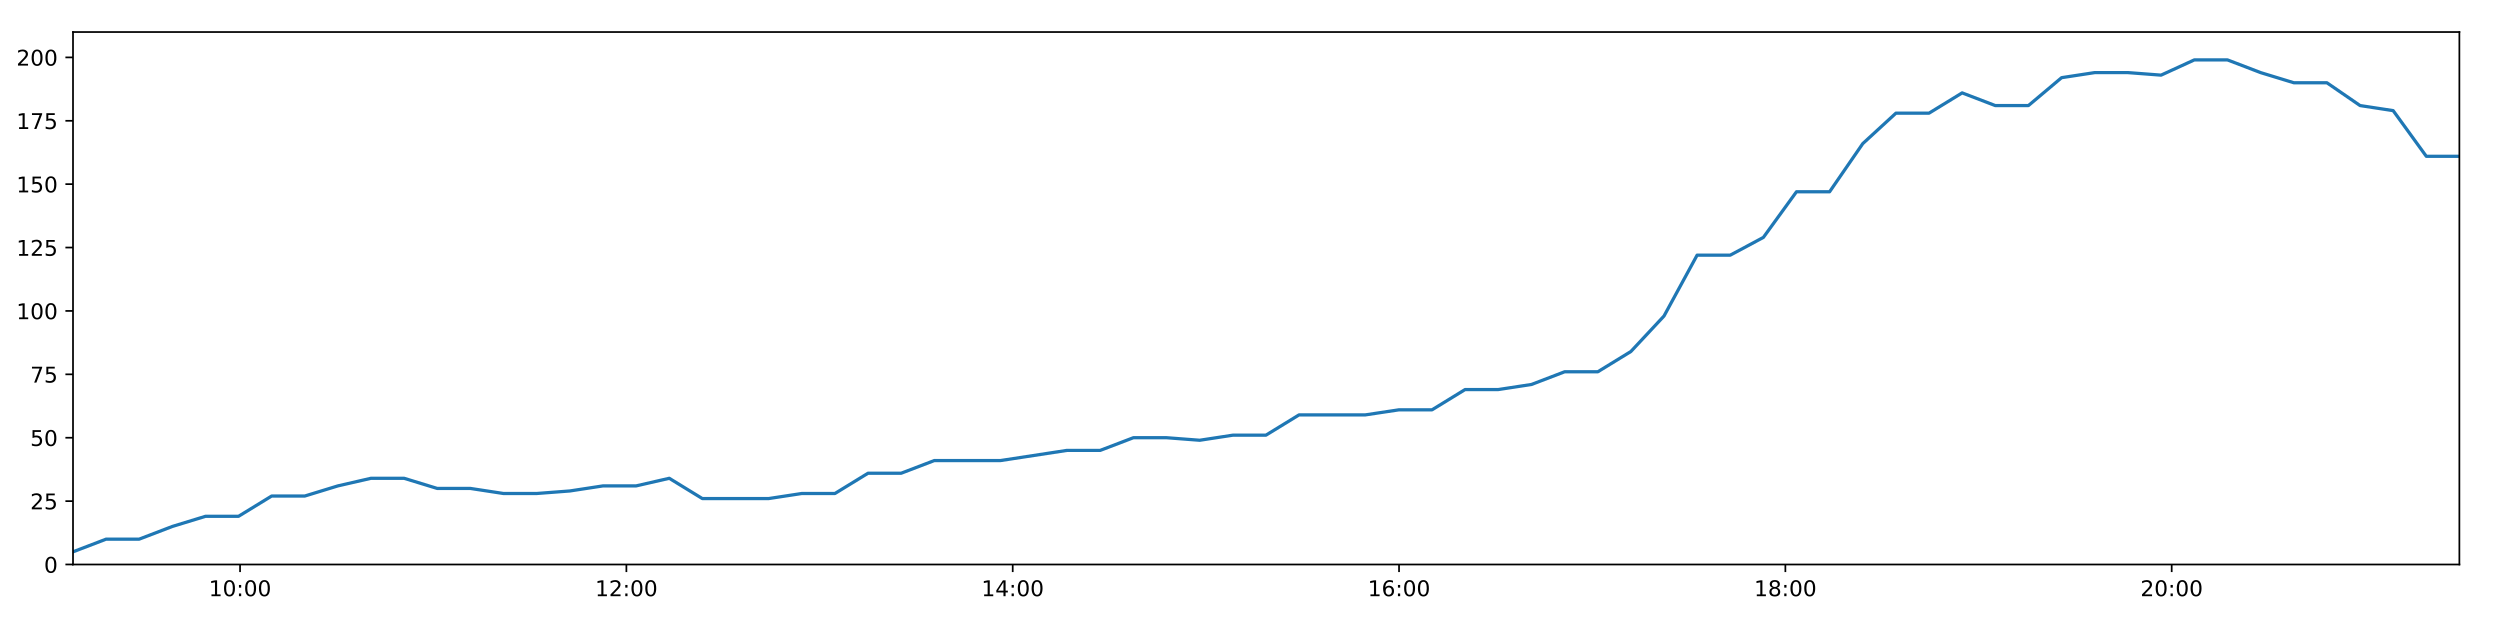
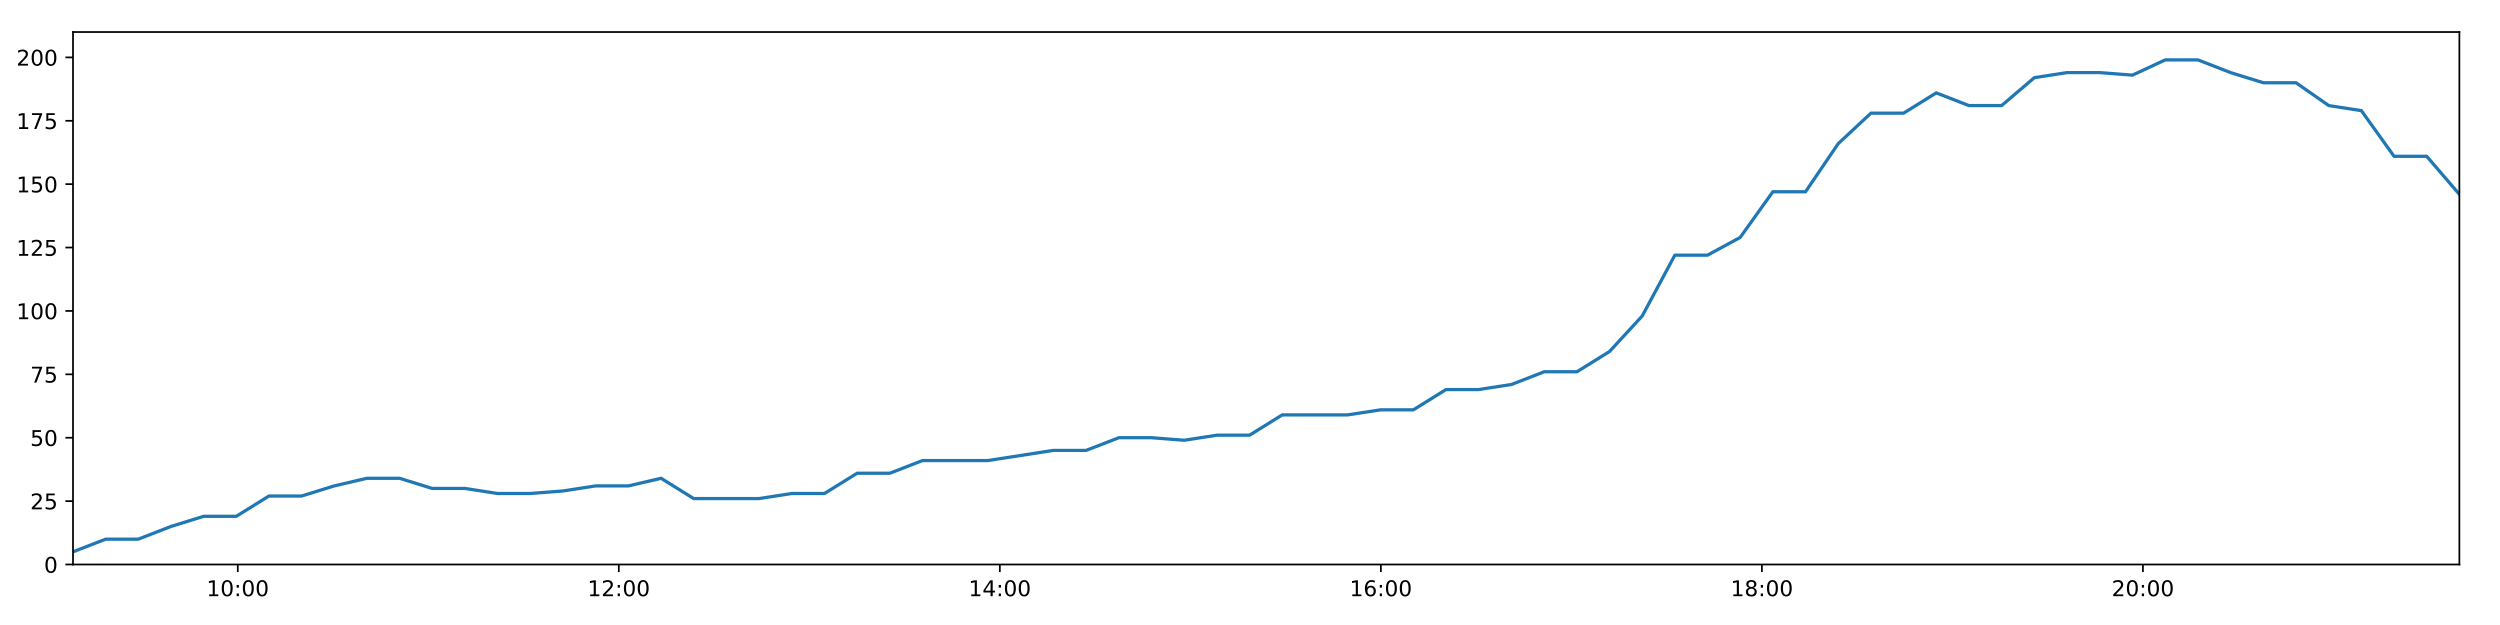
<svg xmlns="http://www.w3.org/2000/svg" xmlns:xlink="http://www.w3.org/1999/xlink" height="288pt" version="1.1" viewBox="0 0 1152 288" width="1152pt">
  <defs>
    <style type="text/css">
*{stroke-linecap:butt;stroke-linejoin:round;}
  </style>
  </defs>
  <g id="figure_1">
    <g id="patch_1">
      <path d="M 0 288  L 1152 288  L 1152 0  L 0 0  z " style="fill:#ffffff;" />
    </g>
    <g id="axes_1">
      <g id="patch_2">
        <path d="M 33.64 260.12  L 1133.28 260.12  L 1133.28 14.76  L 33.64 14.76  z " style="fill:#ffffff;" />
      </g>
      <g id="matplotlib.axis_1">
        <g id="xtick_1">
          <g id="line2d_1">
            <defs>
-               <path d="M 0 0  L 0 3.5  " id="m9258954c4b" style="stroke:#000000;stroke-width:0.8;" />
-             </defs>
-             <g>
-               <use style="stroke:#000000;stroke-width:0.8;" x="110.619" xlink:href="#m9258954c4b" y="260.12" />
+               <path d="M 0 0  L 0 3.5  " id="mc479895304" style="stroke:#000000;stroke-width:0.8;" />
+             </defs>
+             <g>
+               <use style="stroke:#000000;stroke-width:0.8;" x="109.564" xlink:href="#mc479895304" y="260.12" />
            </g>
          </g>
          <g id="text_1">
            <defs>
              <path d="M 12.406 8.297  L 28.516 8.297  L 28.516 63.922  L 10.984 60.406  L 10.984 69.391  L 28.422 72.906  L 38.281 72.906  L 38.281 8.297  L 54.391 8.297  L 54.391 0  L 12.406 0  z " id="DejaVuSans-49" />
              <path d="M 31.781 66.406  Q 24.172 66.406 20.328 58.906  Q 16.5 51.422 16.5 36.375  Q 16.5 21.391 20.328 13.891  Q 24.172 6.391 31.781 6.391  Q 39.453 6.391 43.281 13.891  Q 47.125 21.391 47.125 36.375  Q 47.125 51.422 43.281 58.906  Q 39.453 66.406 31.781 66.406  z M 31.781 74.219  Q 44.047 74.219 50.516 64.516  Q 56.984 54.828 56.984 36.375  Q 56.984 17.969 50.516 8.266  Q 44.047 -1.422 31.781 -1.422  Q 19.531 -1.422 13.062 8.266  Q 6.594 17.969 6.594 36.375  Q 6.594 54.828 13.062 64.516  Q 19.531 74.219 31.781 74.219  z " id="DejaVuSans-48" />
              <path d="M 11.719 12.406  L 22.016 12.406  L 22.016 0  L 11.719 0  z M 11.719 51.703  L 22.016 51.703  L 22.016 39.312  L 11.719 39.312  z " id="DejaVuSans-58" />
            </defs>
-             <g transform="translate(96.21011 274.7184)scale(0.1 -0.1)">
+             <g transform="translate(95.15476 274.7184)scale(0.1 -0.1)">
              <use xlink:href="#DejaVuSans-49" />
              <use x="63.623" xlink:href="#DejaVuSans-48" />
              <use x="127.246" xlink:href="#DejaVuSans-58" />
              <use x="160.938" xlink:href="#DejaVuSans-48" />
              <use x="224.561" xlink:href="#DejaVuSans-48" />
            </g>
          </g>
        </g>
        <g id="xtick_2">
          <g id="line2d_2">
            <g>
-               <use style="stroke:#000000;stroke-width:0.8;" x="288.639" xlink:href="#m9258954c4b" y="260.12" />
+               <use style="stroke:#000000;stroke-width:0.8;" x="285.143" xlink:href="#mc479895304" y="260.12" />
            </g>
          </g>
          <g id="text_2">
            <defs>
              <path d="M 19.188 8.297  L 53.609 8.297  L 53.609 0  L 7.328 0  L 7.328 8.297  Q 12.938 14.109 22.625 23.891  Q 32.328 33.688 34.812 36.531  Q 39.547 41.844 41.422 45.531  Q 43.312 49.219 43.312 52.781  Q 43.312 58.594 39.234 62.25  Q 35.156 65.922 28.609 65.922  Q 23.969 65.922 18.812 64.312  Q 13.672 62.703 7.812 59.422  L 7.812 69.391  Q 13.766 71.781 18.938 73  Q 24.125 74.219 28.422 74.219  Q 39.75 74.219 46.484 68.547  Q 53.219 62.891 53.219 53.422  Q 53.219 48.922 51.531 44.891  Q 49.859 40.875 45.406 35.406  Q 44.188 33.984 37.641 27.219  Q 31.109 20.453 19.188 8.297  z " id="DejaVuSans-50" />
            </defs>
-             <g transform="translate(274.2297 274.7184)scale(0.1 -0.1)">
+             <g transform="translate(270.7338 274.7184)scale(0.1 -0.1)">
              <use xlink:href="#DejaVuSans-49" />
              <use x="63.623" xlink:href="#DejaVuSans-50" />
              <use x="127.246" xlink:href="#DejaVuSans-58" />
              <use x="160.938" xlink:href="#DejaVuSans-48" />
              <use x="224.561" xlink:href="#DejaVuSans-48" />
            </g>
          </g>
        </g>
        <g id="xtick_3">
          <g id="line2d_3">
            <g>
-               <use style="stroke:#000000;stroke-width:0.8;" x="466.659" xlink:href="#m9258954c4b" y="260.12" />
+               <use style="stroke:#000000;stroke-width:0.8;" x="460.722" xlink:href="#mc479895304" y="260.12" />
            </g>
          </g>
          <g id="text_3">
            <defs>
              <path d="M 37.797 64.312  L 12.891 25.391  L 37.797 25.391  z M 35.203 72.906  L 47.609 72.906  L 47.609 25.391  L 58.016 25.391  L 58.016 17.188  L 47.609 17.188  L 47.609 0  L 37.797 0  L 37.797 17.188  L 4.891 17.188  L 4.891 26.703  z " id="DejaVuSans-52" />
            </defs>
-             <g transform="translate(452.2493 274.7184)scale(0.1 -0.1)">
+             <g transform="translate(446.3128 274.7184)scale(0.1 -0.1)">
              <use xlink:href="#DejaVuSans-49" />
              <use x="63.623" xlink:href="#DejaVuSans-52" />
              <use x="127.246" xlink:href="#DejaVuSans-58" />
              <use x="160.938" xlink:href="#DejaVuSans-48" />
              <use x="224.561" xlink:href="#DejaVuSans-48" />
            </g>
          </g>
        </g>
        <g id="xtick_4">
          <g id="line2d_4">
            <g>
-               <use style="stroke:#000000;stroke-width:0.8;" x="644.678" xlink:href="#m9258954c4b" y="260.12" />
+               <use style="stroke:#000000;stroke-width:0.8;" x="636.301" xlink:href="#mc479895304" y="260.12" />
            </g>
          </g>
          <g id="text_4">
            <defs>
              <path d="M 33.016 40.375  Q 26.375 40.375 22.484 35.828  Q 18.609 31.297 18.609 23.391  Q 18.609 15.531 22.484 10.953  Q 26.375 6.391 33.016 6.391  Q 39.656 6.391 43.531 10.953  Q 47.406 15.531 47.406 23.391  Q 47.406 31.297 43.531 35.828  Q 39.656 40.375 33.016 40.375  z M 52.594 71.297  L 52.594 62.312  Q 48.875 64.062 45.094 64.984  Q 41.312 65.922 37.594 65.922  Q 27.828 65.922 22.672 59.328  Q 17.531 52.734 16.797 39.406  Q 19.672 43.656 24.016 45.922  Q 28.375 48.188 33.594 48.188  Q 44.578 48.188 50.953 41.516  Q 57.328 34.859 57.328 23.391  Q 57.328 12.156 50.688 5.359  Q 44.047 -1.422 33.016 -1.422  Q 20.359 -1.422 13.672 8.266  Q 6.984 17.969 6.984 36.375  Q 6.984 53.656 15.188 63.938  Q 23.391 74.219 37.203 74.219  Q 40.922 74.219 44.703 73.484  Q 48.484 72.75 52.594 71.297  z " id="DejaVuSans-54" />
            </defs>
-             <g transform="translate(630.269 274.7184)scale(0.1 -0.1)">
+             <g transform="translate(621.8919 274.7184)scale(0.1 -0.1)">
              <use xlink:href="#DejaVuSans-49" />
              <use x="63.623" xlink:href="#DejaVuSans-54" />
              <use x="127.246" xlink:href="#DejaVuSans-58" />
              <use x="160.938" xlink:href="#DejaVuSans-48" />
              <use x="224.561" xlink:href="#DejaVuSans-48" />
            </g>
          </g>
        </g>
        <g id="xtick_5">
          <g id="line2d_5">
            <g>
-               <use style="stroke:#000000;stroke-width:0.8;" x="822.698" xlink:href="#m9258954c4b" y="260.12" />
+               <use style="stroke:#000000;stroke-width:0.8;" x="811.88" xlink:href="#mc479895304" y="260.12" />
            </g>
          </g>
          <g id="text_5">
            <defs>
              <path d="M 31.781 34.625  Q 24.75 34.625 20.719 30.859  Q 16.703 27.094 16.703 20.516  Q 16.703 13.922 20.719 10.156  Q 24.75 6.391 31.781 6.391  Q 38.812 6.391 42.859 10.172  Q 46.922 13.969 46.922 20.516  Q 46.922 27.094 42.891 30.859  Q 38.875 34.625 31.781 34.625  z M 21.922 38.812  Q 15.578 40.375 12.031 44.719  Q 8.5 49.078 8.5 55.328  Q 8.5 64.062 14.719 69.141  Q 20.953 74.219 31.781 74.219  Q 42.672 74.219 48.875 69.141  Q 55.078 64.062 55.078 55.328  Q 55.078 49.078 51.531 44.719  Q 48 40.375 41.703 38.812  Q 48.828 37.156 52.797 32.312  Q 56.781 27.484 56.781 20.516  Q 56.781 9.906 50.312 4.234  Q 43.844 -1.422 31.781 -1.422  Q 19.734 -1.422 13.25 4.234  Q 6.781 9.906 6.781 20.516  Q 6.781 27.484 10.781 32.312  Q 14.797 37.156 21.922 38.812  z M 18.312 54.391  Q 18.312 48.734 21.844 45.562  Q 25.391 42.391 31.781 42.391  Q 38.141 42.391 41.719 45.562  Q 45.312 48.734 45.312 54.391  Q 45.312 60.062 41.719 63.234  Q 38.141 66.406 31.781 66.406  Q 25.391 66.406 21.844 63.234  Q 18.312 60.062 18.312 54.391  z " id="DejaVuSans-56" />
            </defs>
-             <g transform="translate(808.2886 274.7184)scale(0.1 -0.1)">
+             <g transform="translate(797.4709 274.7184)scale(0.1 -0.1)">
              <use xlink:href="#DejaVuSans-49" />
              <use x="63.623" xlink:href="#DejaVuSans-56" />
              <use x="127.246" xlink:href="#DejaVuSans-58" />
              <use x="160.938" xlink:href="#DejaVuSans-48" />
              <use x="224.561" xlink:href="#DejaVuSans-48" />
            </g>
          </g>
        </g>
        <g id="xtick_6">
          <g id="line2d_6">
            <g>
-               <use style="stroke:#000000;stroke-width:0.8;" x="1000.718" xlink:href="#m9258954c4b" y="260.12" />
+               <use style="stroke:#000000;stroke-width:0.8;" x="987.459" xlink:href="#mc479895304" y="260.12" />
            </g>
          </g>
          <g id="text_6">
-             <g transform="translate(986.3082 274.7184)scale(0.1 -0.1)">
+             <g transform="translate(973.05 274.7184)scale(0.1 -0.1)">
              <use xlink:href="#DejaVuSans-50" />
              <use x="63.623" xlink:href="#DejaVuSans-48" />
              <use x="127.246" xlink:href="#DejaVuSans-58" />
              <use x="160.938" xlink:href="#DejaVuSans-48" />
              <use x="224.561" xlink:href="#DejaVuSans-48" />
            </g>
          </g>
        </g>
      </g>
      <g id="matplotlib.axis_2">
        <g id="ytick_1">
          <g id="line2d_7">
            <defs>
-               <path d="M 0 0  L -3.5 0  " id="meb10f14ffb" style="stroke:#000000;stroke-width:0.8;" />
-             </defs>
-             <g>
-               <use style="stroke:#000000;stroke-width:0.8;" x="33.64" xlink:href="#meb10f14ffb" y="260.12" />
+               <path d="M 0 0  L -3.5 0  " id="m6c0de92d34" style="stroke:#000000;stroke-width:0.8;" />
+             </defs>
+             <g>
+               <use style="stroke:#000000;stroke-width:0.8;" x="33.64" xlink:href="#m6c0de92d34" y="260.12" />
            </g>
          </g>
          <g id="text_7">
            <g transform="translate(20.2775 263.9192)scale(0.1 -0.1)">
              <use xlink:href="#DejaVuSans-48" />
            </g>
          </g>
        </g>
        <g id="ytick_2">
          <g id="line2d_8">
            <g>
-               <use style="stroke:#000000;stroke-width:0.8;" x="33.64" xlink:href="#meb10f14ffb" y="230.91" />
+               <use style="stroke:#000000;stroke-width:0.8;" x="33.64" xlink:href="#m6c0de92d34" y="230.91" />
            </g>
          </g>
          <g id="text_8">
            <defs>
              <path d="M 10.797 72.906  L 49.516 72.906  L 49.516 64.594  L 19.828 64.594  L 19.828 46.734  Q 21.969 47.469 24.109 47.828  Q 26.266 48.188 28.422 48.188  Q 40.625 48.188 47.75 41.5  Q 54.891 34.812 54.891 23.391  Q 54.891 11.625 47.562 5.094  Q 40.234 -1.422 26.906 -1.422  Q 22.312 -1.422 17.547 -0.641  Q 12.797 0.141 7.719 1.703  L 7.719 11.625  Q 12.109 9.234 16.797 8.062  Q 21.484 6.891 26.703 6.891  Q 35.156 6.891 40.078 11.328  Q 45.016 15.766 45.016 23.391  Q 45.016 31 40.078 35.438  Q 35.156 39.891 26.703 39.891  Q 22.75 39.891 18.812 39.016  Q 14.891 38.141 10.797 36.281  z " id="DejaVuSans-53" />
            </defs>
            <g transform="translate(13.915 234.7097)scale(0.1 -0.1)">
              <use xlink:href="#DejaVuSans-50" />
              <use x="63.623" xlink:href="#DejaVuSans-53" />
            </g>
          </g>
        </g>
        <g id="ytick_3">
          <g id="line2d_9">
            <g>
-               <use style="stroke:#000000;stroke-width:0.8;" x="33.64" xlink:href="#meb10f14ffb" y="201.701" />
+               <use style="stroke:#000000;stroke-width:0.8;" x="33.64" xlink:href="#m6c0de92d34" y="201.701" />
            </g>
          </g>
          <g id="text_9">
            <g transform="translate(13.915 205.5002)scale(0.1 -0.1)">
              <use xlink:href="#DejaVuSans-53" />
              <use x="63.623" xlink:href="#DejaVuSans-48" />
            </g>
          </g>
        </g>
        <g id="ytick_4">
          <g id="line2d_10">
            <g>
-               <use style="stroke:#000000;stroke-width:0.8;" x="33.64" xlink:href="#meb10f14ffb" y="172.491" />
+               <use style="stroke:#000000;stroke-width:0.8;" x="33.64" xlink:href="#m6c0de92d34" y="172.491" />
            </g>
          </g>
          <g id="text_10">
            <defs>
              <path d="M 8.203 72.906  L 55.078 72.906  L 55.078 68.703  L 28.609 0  L 18.312 0  L 43.219 64.594  L 8.203 64.594  z " id="DejaVuSans-55" />
            </defs>
            <g transform="translate(13.915 176.2906)scale(0.1 -0.1)">
              <use xlink:href="#DejaVuSans-55" />
              <use x="63.623" xlink:href="#DejaVuSans-53" />
            </g>
          </g>
        </g>
        <g id="ytick_5">
          <g id="line2d_11">
            <g>
-               <use style="stroke:#000000;stroke-width:0.8;" x="33.64" xlink:href="#meb10f14ffb" y="143.282" />
+               <use style="stroke:#000000;stroke-width:0.8;" x="33.64" xlink:href="#m6c0de92d34" y="143.282" />
            </g>
          </g>
          <g id="text_11">
            <g transform="translate(7.5525 147.0811)scale(0.1 -0.1)">
              <use xlink:href="#DejaVuSans-49" />
              <use x="63.623" xlink:href="#DejaVuSans-48" />
              <use x="127.246" xlink:href="#DejaVuSans-48" />
            </g>
          </g>
        </g>
        <g id="ytick_6">
          <g id="line2d_12">
            <g>
-               <use style="stroke:#000000;stroke-width:0.8;" x="33.64" xlink:href="#meb10f14ffb" y="114.072" />
+               <use style="stroke:#000000;stroke-width:0.8;" x="33.64" xlink:href="#m6c0de92d34" y="114.072" />
            </g>
          </g>
          <g id="text_12">
            <g transform="translate(7.5525 117.8716)scale(0.1 -0.1)">
              <use xlink:href="#DejaVuSans-49" />
              <use x="63.623" xlink:href="#DejaVuSans-50" />
              <use x="127.246" xlink:href="#DejaVuSans-53" />
            </g>
          </g>
        </g>
        <g id="ytick_7">
          <g id="line2d_13">
            <g>
-               <use style="stroke:#000000;stroke-width:0.8;" x="33.64" xlink:href="#meb10f14ffb" y="84.863" />
+               <use style="stroke:#000000;stroke-width:0.8;" x="33.64" xlink:href="#m6c0de92d34" y="84.863" />
            </g>
          </g>
          <g id="text_13">
            <g transform="translate(7.5525 88.66208)scale(0.1 -0.1)">
              <use xlink:href="#DejaVuSans-49" />
              <use x="63.623" xlink:href="#DejaVuSans-53" />
              <use x="127.246" xlink:href="#DejaVuSans-48" />
            </g>
          </g>
        </g>
        <g id="ytick_8">
          <g id="line2d_14">
            <g>
-               <use style="stroke:#000000;stroke-width:0.8;" x="33.64" xlink:href="#meb10f14ffb" y="55.653" />
+               <use style="stroke:#000000;stroke-width:0.8;" x="33.64" xlink:href="#m6c0de92d34" y="55.653" />
            </g>
          </g>
          <g id="text_14">
            <g transform="translate(7.5525 59.45255)scale(0.1 -0.1)">
              <use xlink:href="#DejaVuSans-49" />
              <use x="63.623" xlink:href="#DejaVuSans-55" />
              <use x="127.246" xlink:href="#DejaVuSans-53" />
            </g>
          </g>
        </g>
        <g id="ytick_9">
          <g id="line2d_15">
            <g>
-               <use style="stroke:#000000;stroke-width:0.8;" x="33.64" xlink:href="#meb10f14ffb" y="26.444" />
+               <use style="stroke:#000000;stroke-width:0.8;" x="33.64" xlink:href="#m6c0de92d34" y="26.444" />
            </g>
          </g>
          <g id="text_15">
            <g transform="translate(7.5525 30.24303)scale(0.1 -0.1)">
              <use xlink:href="#DejaVuSans-50" />
              <use x="63.623" xlink:href="#DejaVuSans-48" />
              <use x="127.246" xlink:href="#DejaVuSans-48" />
            </g>
          </g>
        </g>
      </g>
      <g id="line2d_16">
-         <path clip-path="url(#p08e885d173)" d="M 33.64 254.278  L 48.892 248.436  L 64.142 248.436  L 79.4 242.594  L 94.658 237.921  L 109.908 237.921  L 125.17 228.574  L 140.435 228.574  L 155.692 223.9  L 170.94 220.395  L 186.203 220.395  L 201.46 225.069  L 216.731 225.069  L 232.001 227.405  L 247.288 227.405  L 262.582 226.237  L 277.868 223.9  L 293.124 223.9  L 308.386 220.395  L 323.64 229.742  L 338.913 229.742  L 354.173 229.742  L 369.459 227.405  L 384.732 227.405  L 399.99 218.058  L 415.27 218.058  L 430.539 212.216  L 445.805 212.216  L 461.077 212.216  L 476.346 209.88  L 491.616 207.543  L 506.965 207.543  L 522.263 201.701  L 537.568 201.701  L 552.826 202.869  L 568.083 200.533  L 583.331 200.533  L 598.582 191.186  L 613.844 191.186  L 629.1 191.186  L 644.606 188.849  L 659.866 188.849  L 675.117 179.502  L 690.425 179.502  L 705.699 177.165  L 720.961 171.323  L 736.252 171.323  L 751.503 161.976  L 766.775 145.619  L 782.028 117.578  L 797.289 117.578  L 812.56 109.399  L 827.814 88.368  L 843.073 88.368  L 858.371 66.169  L 873.639 52.148  L 888.899 52.148  L 904.151 42.801  L 919.412 48.643  L 934.701 48.643  L 949.986 35.791  L 965.238 33.454  L 980.52 33.454  L 995.825 34.622  L 1011.112 27.612  L 1026.437 27.612  L 1041.691 33.454  L 1056.976 38.128  L 1072.226 38.128  L 1087.523 48.643  L 1102.77 50.98  L 1118.029 72.011  L 1133.28 72.011  " style="fill:none;stroke:#1f77b4;stroke-linecap:square;stroke-width:1.5;" />
+         <path clip-path="url(#p1650e8ab1f)" d="M 33.64 254.278  L 48.683 248.436  L 63.724 248.436  L 78.772 242.594  L 93.821 237.921  L 108.863 237.921  L 123.915 228.574  L 138.97 228.574  L 154.018 223.9  L 169.058 220.395  L 184.112 220.395  L 199.159 225.069  L 214.221 225.069  L 229.281 227.405  L 244.359 227.405  L 259.444 226.237  L 274.52 223.9  L 289.567 223.9  L 304.619 220.395  L 319.665 229.742  L 334.727 229.742  L 349.779 229.742  L 364.855 227.405  L 379.919 227.405  L 394.967 218.058  L 410.038 218.058  L 425.098 212.216  L 440.154 212.216  L 455.217 212.216  L 470.277 209.88  L 485.337 207.543  L 500.476 207.543  L 515.564 201.701  L 530.659 201.701  L 545.708 202.869  L 560.756 200.533  L 575.795 200.533  L 590.837 191.186  L 605.89 191.186  L 620.936 191.186  L 636.23 188.849  L 651.281 188.849  L 666.322 179.502  L 681.421 179.502  L 696.485 177.165  L 711.538 171.323  L 726.62 171.323  L 741.661 161.976  L 756.724 145.619  L 771.768 117.578  L 786.82 117.578  L 801.881 109.399  L 816.926 88.368  L 831.976 88.368  L 847.064 66.169  L 862.123 52.148  L 877.174 52.148  L 892.217 42.801  L 907.269 48.643  L 922.348 48.643  L 937.424 35.791  L 952.466 33.454  L 967.539 33.454  L 982.633 34.622  L 997.711 27.612  L 1012.827 27.612  L 1027.871 33.454  L 1042.947 38.128  L 1057.988 38.128  L 1073.075 48.643  L 1088.112 50.98  L 1103.162 72.011  L 1118.204 72.011  L 1133.28 89.536  " style="fill:none;stroke:#1f77b4;stroke-linecap:square;stroke-width:1.5;" />
      </g>
      <g id="patch_3">
        <path d="M 33.64 260.12  L 33.64 14.76  " style="fill:none;stroke:#000000;stroke-linecap:square;stroke-linejoin:miter;stroke-width:0.8;" />
      </g>
      <g id="patch_4">
        <path d="M 1133.28 260.12  L 1133.28 14.76  " style="fill:none;stroke:#000000;stroke-linecap:square;stroke-linejoin:miter;stroke-width:0.8;" />
      </g>
      <g id="patch_5">
        <path d="M 33.64 260.12  L 1133.28 260.12  " style="fill:none;stroke:#000000;stroke-linecap:square;stroke-linejoin:miter;stroke-width:0.8;" />
      </g>
      <g id="patch_6">
        <path d="M 33.64 14.76  L 1133.28 14.76  " style="fill:none;stroke:#000000;stroke-linecap:square;stroke-linejoin:miter;stroke-width:0.8;" />
      </g>
    </g>
  </g>
  <defs>
-     <clipPath id="p08e885d173">
+     <clipPath id="p1650e8ab1f">
      <rect height="245.36" width="1099.64" x="33.64" y="14.76" />
    </clipPath>
  </defs>
</svg>
